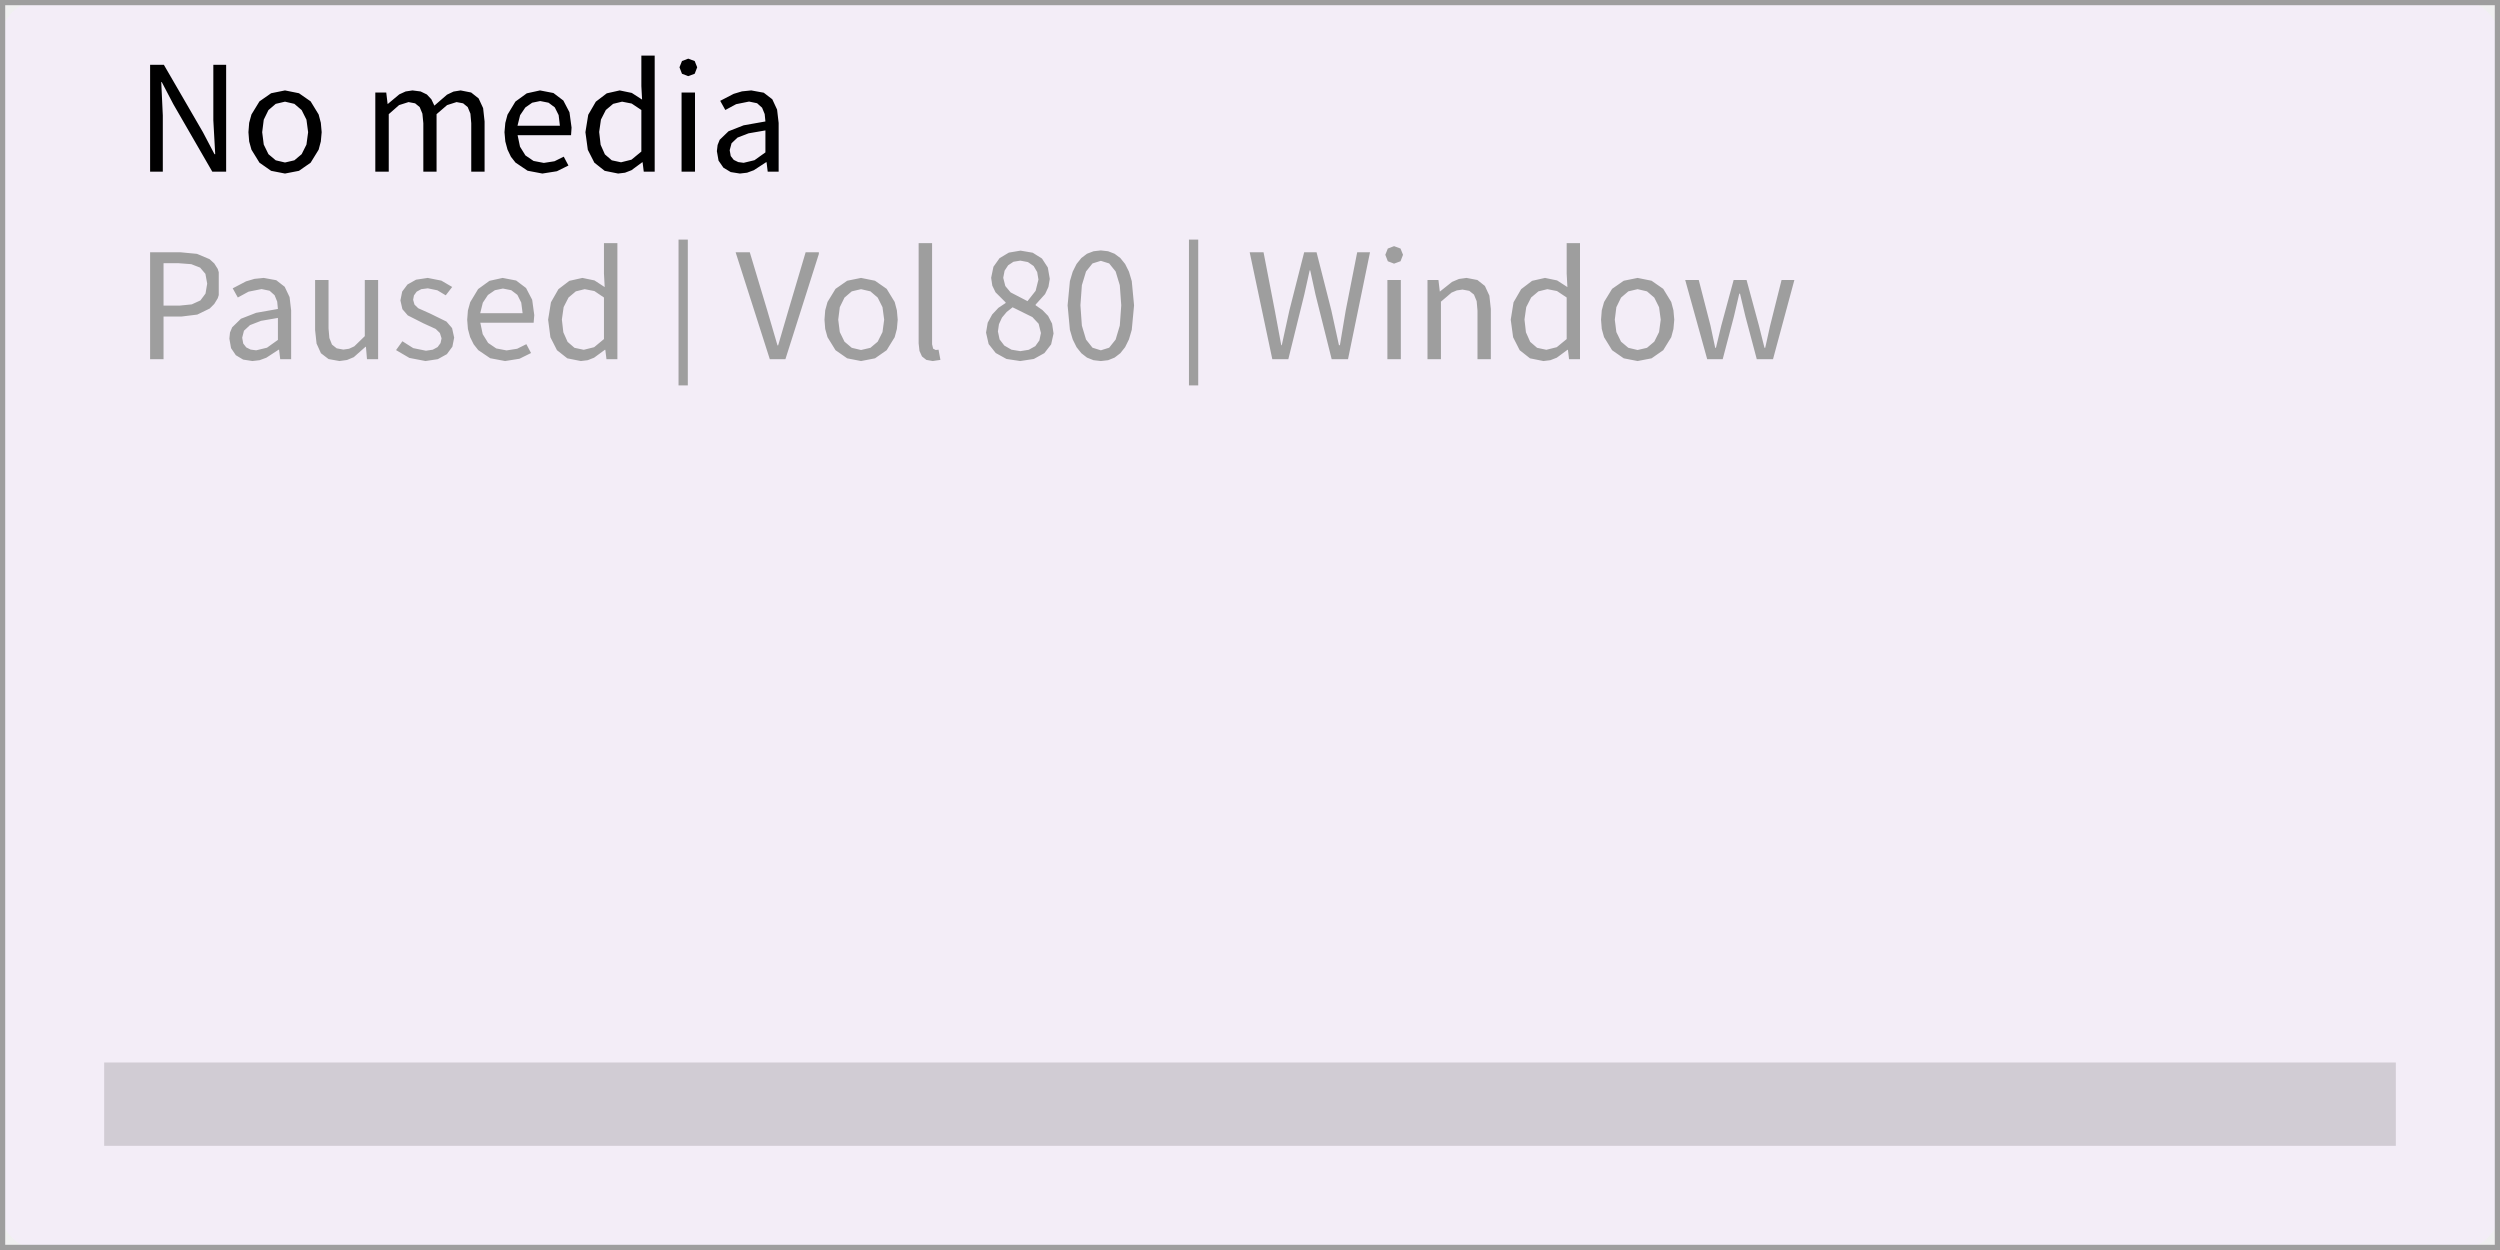
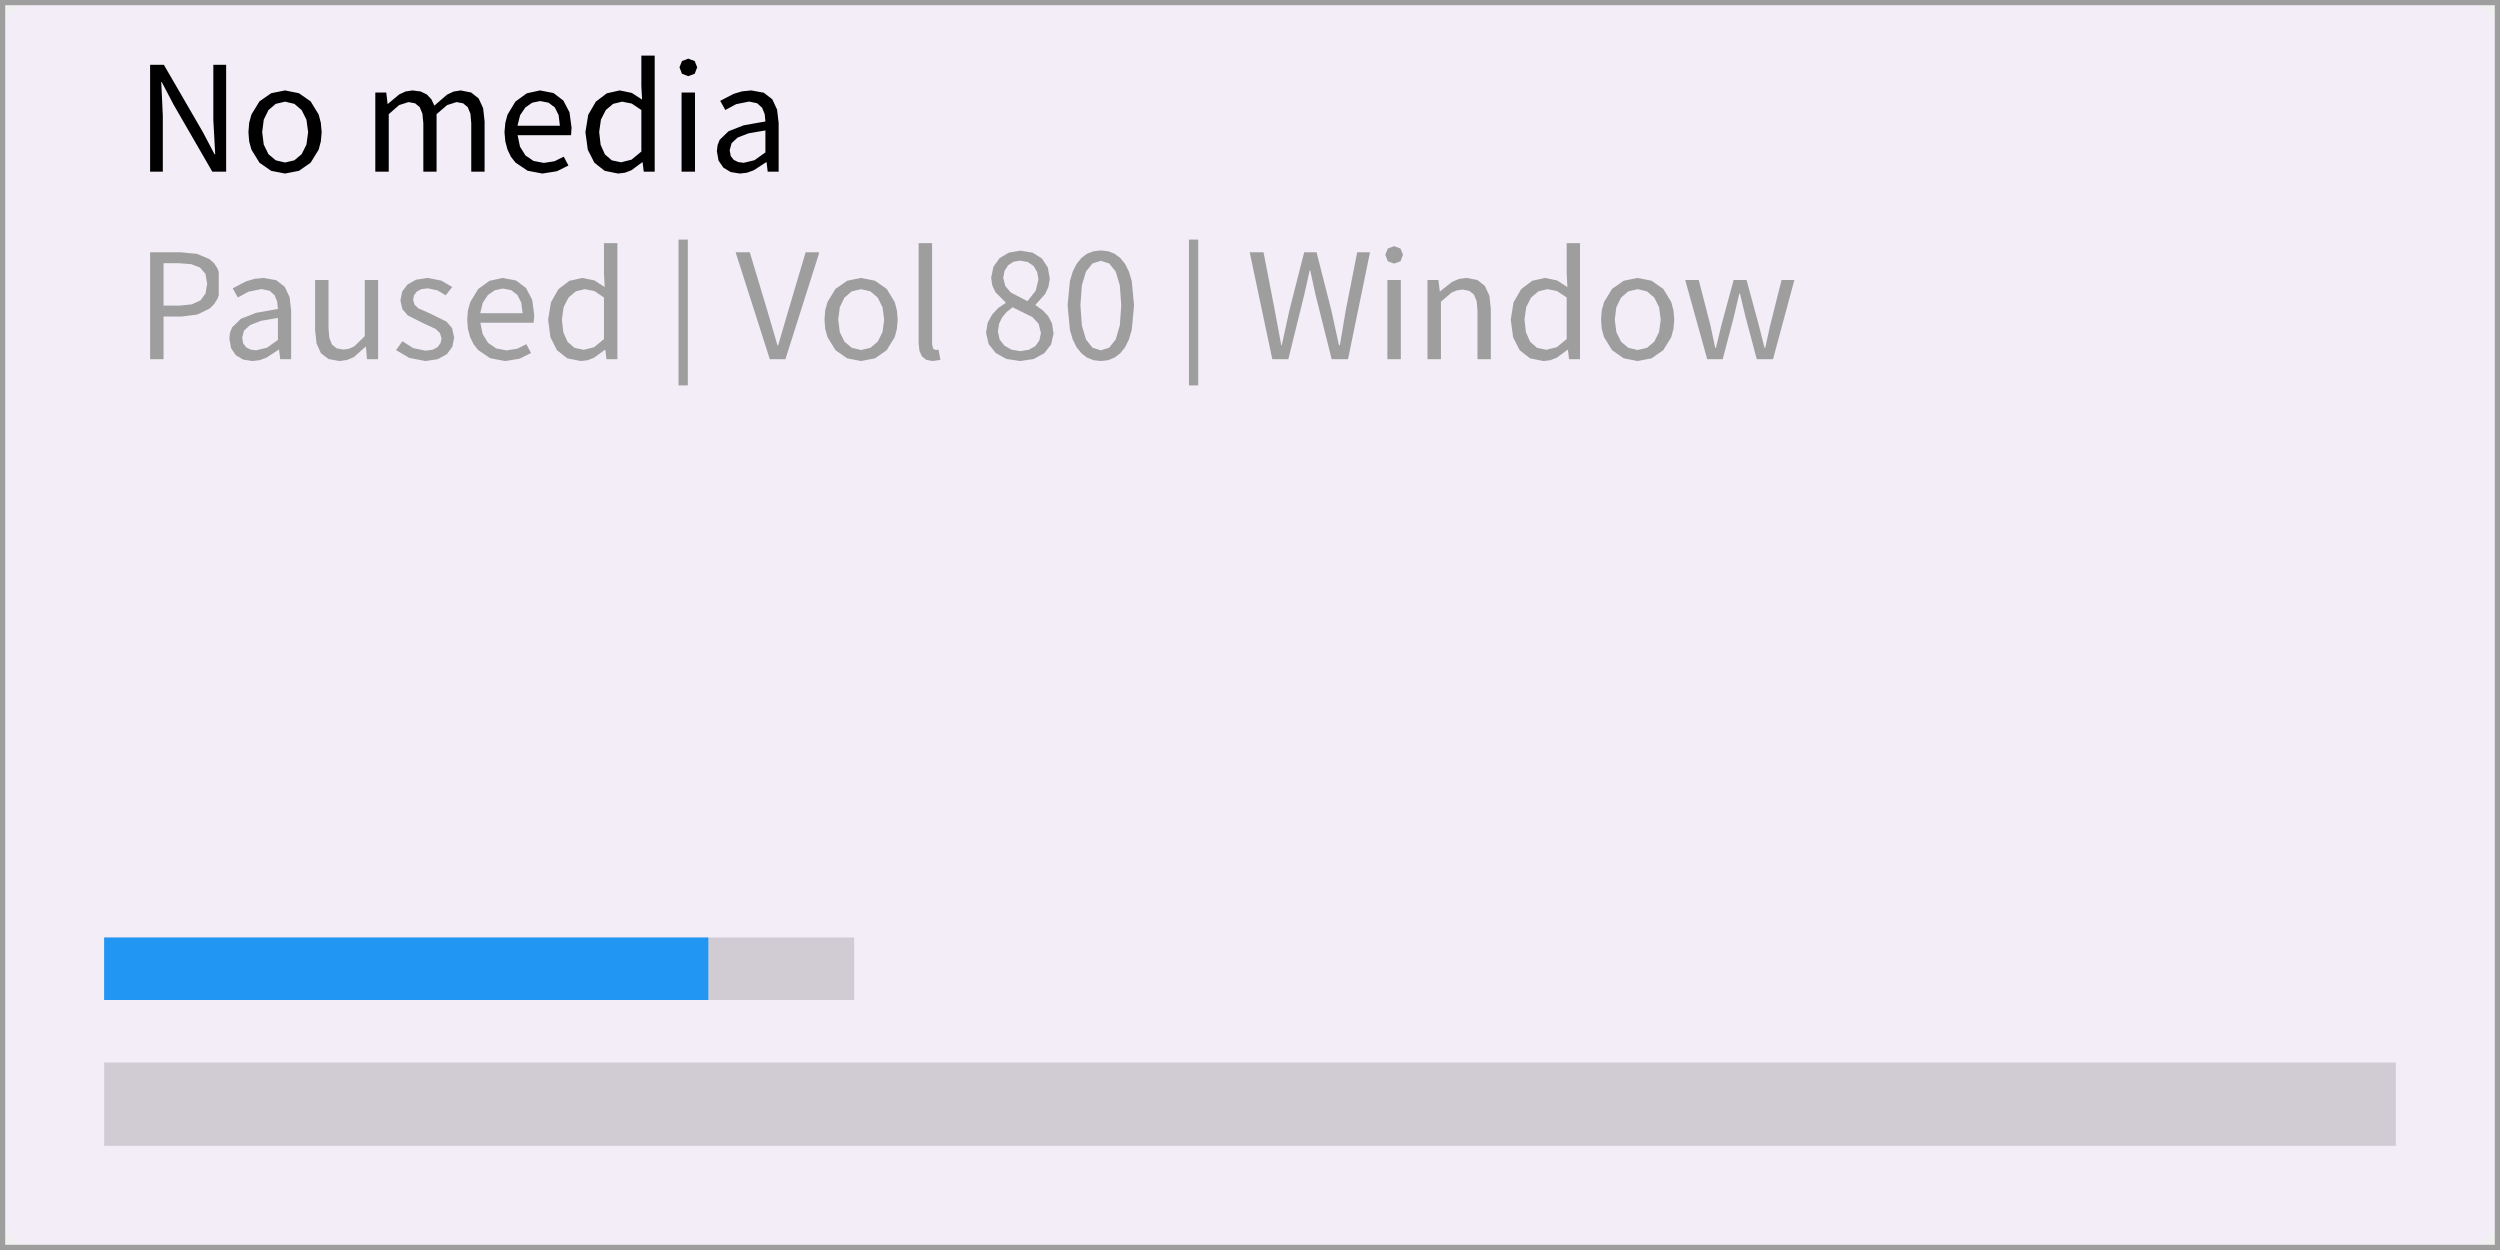
<svg xmlns="http://www.w3.org/2000/svg" width="240" height="120" viewBox="0 0 240 120">
  <rect x="0" y="0" width="240" height="120" fill="rgba(240,240,240,1.00)" />
  <rect x="0" y="0" width="240" height="120" rx="4" ry="4" fill="rgba(243,237,247,1.00)" />
  <rect x="0" y="0" width="240" height="120" fill="none" stroke="rgba(158,158,158,1.00)" stroke-width="1" />
  <path d="M15.53 7.88L16.64 10.00L20.38 16.48L21.71 16.48L21.71 6.22L20.48 6.22L20.48 11.55L20.66 14.80L20.59 14.80L19.48 12.69L15.73 6.22L14.41 6.22L14.41 16.48L15.63 16.48L15.63 11.09L15.48 7.88ZM30.80 13.58L30.88 12.69L30.80 11.79L30.59 10.99L29.82 9.73L28.70 8.95L27.36 8.68L26.03 8.95L24.91 9.73L24.14 10.99L23.92 11.79L23.85 12.69L23.92 13.58L24.14 14.37L24.91 15.62L26.03 16.40L27.36 16.66L27.36 16.66L28.70 16.40L29.82 15.62L30.59 14.37ZM25.17 12.69L25.32 11.49L25.77 10.57L26.47 9.97L27.36 9.76L28.26 9.97L28.96 10.57L29.42 11.49L29.58 12.69L29.42 13.88L28.96 14.80L28.26 15.39L27.36 15.60L27.36 15.60L26.47 15.39L25.77 14.80L25.32 13.88ZM39.22 9.80L39.85 9.92L40.29 10.28L40.55 10.91L40.64 11.83L40.64 16.48L41.91 16.48L41.91 10.96L42.92 10.09L43.83 9.80L44.46 9.92L44.90 10.28L45.16 10.91L45.24 11.83L45.24 16.48L46.52 16.48L46.52 11.66L46.38 10.38L45.95 9.45L45.23 8.88L44.22 8.68L43.54 8.79L42.91 9.09L41.70 10.14L41.41 9.53L40.98 9.07L40.38 8.78L39.60 8.68L38.94 8.78L38.33 9.06L37.23 9.98L37.21 9.98L37.08 8.88L36.03 8.88L36.03 16.48L37.32 16.48L37.32 10.96L38.31 10.09ZM53.23 15.48L52.21 15.64L51.22 15.45L50.44 14.92L49.92 14.08L49.69 12.98L54.82 12.98L54.87 12.25L54.67 10.78L54.08 9.65L53.13 8.93L51.84 8.68L50.57 8.96L49.48 9.75L48.72 11.01L48.51 11.80L48.43 12.69L48.51 13.58L48.72 14.36L49.05 15.05L49.49 15.61L50.65 16.39L52.07 16.66L52.07 16.66L53.46 16.44L54.57 15.89L54.12 15.04ZM51.86 9.70L52.66 9.86L53.26 10.31L53.63 11.05L53.75 12.07L49.68 12.07L49.93 11.06L50.43 10.32L51.09 9.86ZM61.69 15.58L61.80 16.48L62.85 16.48L62.85 5.34L61.57 5.34L61.57 8.26L61.64 9.56L60.65 8.92L59.49 8.68L58.25 8.96L57.20 9.76L56.47 11.02L56.20 12.69L56.43 14.38L57.06 15.62L58.05 16.40L59.34 16.66L59.34 16.66L60.00 16.58L60.62 16.34L61.65 15.58ZM57.52 12.67L57.69 11.48L58.16 10.56L58.86 9.97L59.72 9.76L60.64 9.94L61.57 10.56L61.57 14.55L60.62 15.33L59.62 15.58L59.62 15.58L58.73 15.39L58.07 14.82L57.66 13.90ZM65.43 16.48L66.72 16.48L66.72 8.88L65.43 8.88ZM66.07 5.63L65.47 5.86L65.23 6.46L65.47 7.08L66.07 7.31L66.07 7.31L66.69 7.08L66.93 6.46L66.69 5.86ZM73.59 15.57L73.70 16.48L74.75 16.48L74.75 11.80L74.60 10.52L74.14 9.53L73.32 8.90L72.12 8.68L71.23 8.77L70.43 9.01L69.14 9.68L69.63 10.56L70.67 10.00L71.91 9.75L72.68 9.91L73.16 10.34L73.41 10.95L73.48 11.66L71.39 12.03L69.94 12.60L69.09 13.42L68.89 13.92L68.82 14.51L68.98 15.42L69.45 16.10L70.15 16.52L71.03 16.66L71.03 16.66L71.72 16.58L72.37 16.34L73.55 15.57ZM70.05 14.42L70.23 13.75L70.80 13.21L71.86 12.80L73.48 12.52L73.48 14.63L72.43 15.38L71.39 15.63L71.39 15.63L70.87 15.56L70.44 15.35L70.15 14.98Z" fill="rgba(0,0,0,1.00)" fill-rule="nonzero" data-text="1" />
  <path d="M18.94 30.20L20.13 29.62L20.57 29.18L20.90 28.64L21.00 28.33L21.00 26.13L20.90 25.81L20.57 25.29L20.12 24.88L18.91 24.37L17.34 24.22L14.41 24.22L14.41 34.48L15.70 34.48L15.70 30.39L17.40 30.39ZM19.21 25.69L19.72 26.29L19.89 27.23L19.73 28.18L19.24 28.84L18.41 29.22L17.23 29.34L15.70 29.34L15.70 25.27L17.17 25.27L18.36 25.36ZM26.79 33.57L26.90 34.48L27.95 34.48L27.95 29.80L27.80 28.52L27.33 27.53L26.52 26.90L25.32 26.68L24.43 26.77L23.62 27.01L22.34 27.68L22.83 28.56L23.86 28.00L25.11 27.75L25.88 27.91L26.36 28.34L26.61 28.95L26.68 29.66L24.59 30.03L23.13 30.60L22.29 31.42L22.08 31.92L22.02 32.51L22.18 33.42L22.64 34.10L23.34 34.52L24.23 34.66L24.23 34.66L24.92 34.58L25.57 34.34L26.75 33.57ZM23.25 32.42L23.42 31.75L24.00 31.21L25.06 30.80L26.68 30.52L26.68 32.63L25.63 33.38L24.59 33.63L24.59 33.63L24.06 33.56L23.64 33.35L23.35 32.98ZM35.13 33.29L35.23 34.48L36.30 34.48L36.30 26.88L35.02 26.88L35.02 32.27L34.01 33.25L33.51 33.48L32.96 33.56L32.32 33.44L31.87 33.08L31.62 32.45L31.54 31.54L31.54 26.88L30.25 26.88L30.25 31.69L30.39 32.98L30.81 33.91L31.54 34.47L32.59 34.66L32.59 34.66L33.31 34.56L33.96 34.29L35.09 33.29ZM43.60 32.41L43.40 31.50L42.86 30.87L41.29 30.10L40.15 29.59L39.79 29.24L39.66 28.78L39.74 28.36L40.00 28.00L40.44 27.76L41.07 27.68L41.99 27.87L42.79 28.35L43.41 27.55L42.37 26.94L41.06 26.68L39.94 26.85L39.12 27.31L38.61 27.99L38.44 28.84L38.63 29.68L39.15 30.28L40.65 31.04L41.83 31.58L42.23 31.97L42.39 32.48L42.29 32.94L42.01 33.32L41.55 33.57L40.89 33.67L39.67 33.42L38.63 32.76L38.02 33.61L39.30 34.36L40.85 34.66L40.85 34.66L42.03 34.48L42.90 34.00L43.43 33.28ZM49.65 33.48L48.63 33.64L47.64 33.45L46.86 32.92L46.34 32.08L46.11 30.98L51.23 30.98L51.29 30.25L51.09 28.78L50.50 27.65L49.55 26.93L48.25 26.68L46.99 26.96L45.90 27.75L45.14 29.01L44.92 29.80L44.85 30.69L44.92 31.58L45.13 32.36L45.47 33.05L45.91 33.61L47.06 34.39L48.49 34.66L48.49 34.66L49.87 34.44L50.98 33.89L50.53 33.04ZM48.28 27.70L49.08 27.86L49.67 28.31L50.04 29.05L50.17 30.07L46.10 30.07L46.35 29.06L46.84 28.32L47.51 27.86ZM58.11 33.58L58.22 34.48L59.27 34.48L59.27 23.34L57.98 23.34L57.98 26.26L58.05 27.56L57.07 26.92L55.91 26.68L54.66 26.96L53.61 27.76L52.89 29.02L52.62 30.69L52.84 32.38L53.47 33.62L54.46 34.40L55.76 34.66L55.76 34.66L56.42 34.58L57.03 34.34L58.07 33.58ZM53.94 30.67L54.11 29.48L54.58 28.56L55.28 27.97L56.13 27.76L57.06 27.94L57.98 28.56L57.98 32.55L57.04 33.33L56.04 33.58L56.04 33.58L55.15 33.39L54.49 32.82L54.08 31.90ZM65.14 37.00L66.03 37.00L66.03 23.00L65.14 23.00ZM77.34 24.22L75.69 29.78L74.70 33.16L74.64 33.16L73.65 29.78L71.98 24.22L70.62 24.22L73.90 34.48L75.40 34.48L78.61 24.38L78.61 24.22ZM86.10 31.58L86.18 30.69L86.10 29.79L85.89 28.99L85.12 27.73L84.00 26.95L82.66 26.68L81.33 26.95L80.21 27.73L79.44 28.99L79.22 29.79L79.15 30.69L79.22 31.58L79.44 32.37L80.21 33.62L81.33 34.40L82.66 34.66L82.66 34.66L84.00 34.40L85.12 33.62L85.89 32.37ZM80.47 30.69L80.62 29.49L81.07 28.57L81.77 27.97L82.66 27.76L83.56 27.97L84.26 28.57L84.72 29.49L84.88 30.69L84.72 31.88L84.26 32.80L83.56 33.39L82.66 33.60L82.66 33.60L81.77 33.39L81.07 32.80L80.62 31.88ZM89.58 33.47L89.48 33.05L89.48 23.34L88.19 23.34L88.19 32.97L88.27 33.69L88.51 34.22L88.93 34.55L89.54 34.66L89.54 34.66L90.28 34.55L90.10 33.57L89.83 33.60ZM101.14 32.02L101.00 31.07L100.62 30.33L100.07 29.76L99.42 29.31L99.42 29.24L100.33 28.23L100.65 27.54L100.78 26.77L100.59 25.68L100.03 24.82L99.14 24.26L97.97 24.06L96.85 24.25L95.96 24.78L95.37 25.61L95.15 26.67L95.26 27.42L95.57 28.06L96.54 29.03L96.54 29.09L95.85 29.55L95.25 30.19L94.82 30.98L94.66 31.93L94.91 33.03L95.59 33.89L96.62 34.46L97.94 34.66L97.94 34.66L99.25 34.46L100.26 33.90L100.91 33.06ZM96.44 25.99L96.78 25.47L97.29 25.13L97.95 25.02L98.68 25.16L99.23 25.54L99.57 26.12L99.69 26.84L99.42 27.92L98.64 28.91L98.64 28.91L97.02 28.07L96.51 27.46L96.31 26.67ZM95.80 31.82L95.90 31.12L96.19 30.49L96.64 29.95L97.21 29.50L99.11 30.44L99.71 31.08L99.93 31.97L99.78 32.68L99.39 33.23L98.76 33.58L97.95 33.71L97.95 33.71L97.10 33.57L96.41 33.17L95.96 32.58ZM108.01 33.33L108.38 32.58L108.65 31.66L108.87 29.31L108.65 26.99L108.38 26.08L108.01 25.34L107.55 24.77L107.00 24.36L106.38 24.12L105.68 24.04L104.98 24.12L104.35 24.36L103.81 24.77L103.35 25.34L102.98 26.08L102.71 26.99L102.49 29.31L102.71 31.66L102.98 32.58L103.35 33.33L103.81 33.91L104.35 34.33L104.98 34.58L105.68 34.66L105.68 34.66L106.38 34.58L107.00 34.33L107.55 33.91ZM103.72 29.31L103.86 27.38L104.26 26.06L104.88 25.29L105.68 25.04L106.48 25.29L107.10 26.06L107.50 27.38L107.64 29.31L107.50 31.26L107.10 32.60L106.48 33.38L105.68 33.63L105.68 33.63L104.88 33.38L104.26 32.60L103.86 31.26ZM114.14 37.00L115.03 37.00L115.03 23.00L114.14 23.00ZM125.78 25.95L126.29 28.29L127.84 34.48L129.41 34.48L131.52 24.22L130.29 24.22L129.19 29.80L128.63 33.14L128.54 33.14L127.81 29.80L126.39 24.22L125.20 24.22L123.78 29.80L123.05 33.14L123.00 33.14L122.38 29.80L121.30 24.22L119.97 24.22L122.14 34.48L123.68 34.48L125.21 28.29L125.73 25.95ZM133.19 34.48L134.48 34.48L134.48 26.88L133.19 26.88ZM133.83 23.63L133.23 23.86L132.99 24.46L133.23 25.08L133.83 25.31L133.83 25.31L134.45 25.08L134.69 24.46L134.45 23.86ZM139.85 27.88L140.40 27.80L141.05 27.92L141.50 28.28L141.76 28.91L141.84 29.83L141.84 34.48L143.12 34.48L143.12 29.66L142.98 28.38L142.55 27.45L141.83 26.88L140.79 26.68L140.06 26.78L139.40 27.06L138.24 27.98L138.22 27.98L138.09 26.88L137.04 26.88L137.04 34.48L138.33 34.48L138.33 28.96L139.35 28.09ZM150.52 33.58L150.63 34.48L151.68 34.48L151.68 23.34L150.40 23.34L150.40 26.26L150.47 27.56L149.48 26.92L148.32 26.68L147.08 26.96L146.03 27.76L145.30 29.02L145.03 30.69L145.26 32.38L145.89 33.62L146.88 34.40L148.17 34.66L148.17 34.66L148.83 34.58L149.45 34.34L150.48 33.58ZM146.35 30.67L146.52 29.48L146.99 28.56L147.69 27.97L148.55 27.76L149.47 27.94L150.40 28.56L150.40 32.55L149.45 33.33L148.45 33.58L148.45 33.58L147.56 33.39L146.90 32.82L146.49 31.90ZM160.65 31.58L160.73 30.69L160.65 29.79L160.44 28.99L159.67 27.73L158.55 26.95L157.21 26.68L155.88 26.95L154.76 27.73L153.99 28.99L153.77 29.79L153.70 30.69L153.77 31.58L153.99 32.37L154.76 33.62L155.88 34.40L157.21 34.66L157.21 34.66L158.55 34.40L159.67 33.62L160.44 32.37ZM155.02 30.69L155.17 29.49L155.62 28.57L156.32 27.97L157.21 27.76L158.11 27.97L158.81 28.57L159.27 29.49L159.43 30.69L159.27 31.88L158.81 32.80L158.11 33.39L157.21 33.60L157.21 33.60L156.32 33.39L155.62 32.80L155.17 31.88ZM167.04 28.19L167.56 30.38L168.65 34.48L170.21 34.48L172.26 26.88L171.03 26.88L169.93 31.27L169.46 33.39L169.39 33.39L168.86 31.27L167.67 26.88L166.43 26.88L165.24 31.27L164.73 33.39L164.66 33.39L164.21 31.27L163.08 26.88L161.78 26.88L163.89 34.48L165.38 34.48L166.45 30.41L166.97 28.19Z" fill="rgba(158,158,158,1.00)" fill-rule="nonzero" data-text="1" />
  <rect x="10" y="102" width="220" height="8" fill="rgba(209,204,212,1.00)" />
+   <rect x="10" y="90" width="72" height="6" fill="rgba(209,204,212,1.00)" />
+   <rect x="10" y="90" width="58" height="6" fill="rgba(33,150,243,1.00)" />
</svg>
